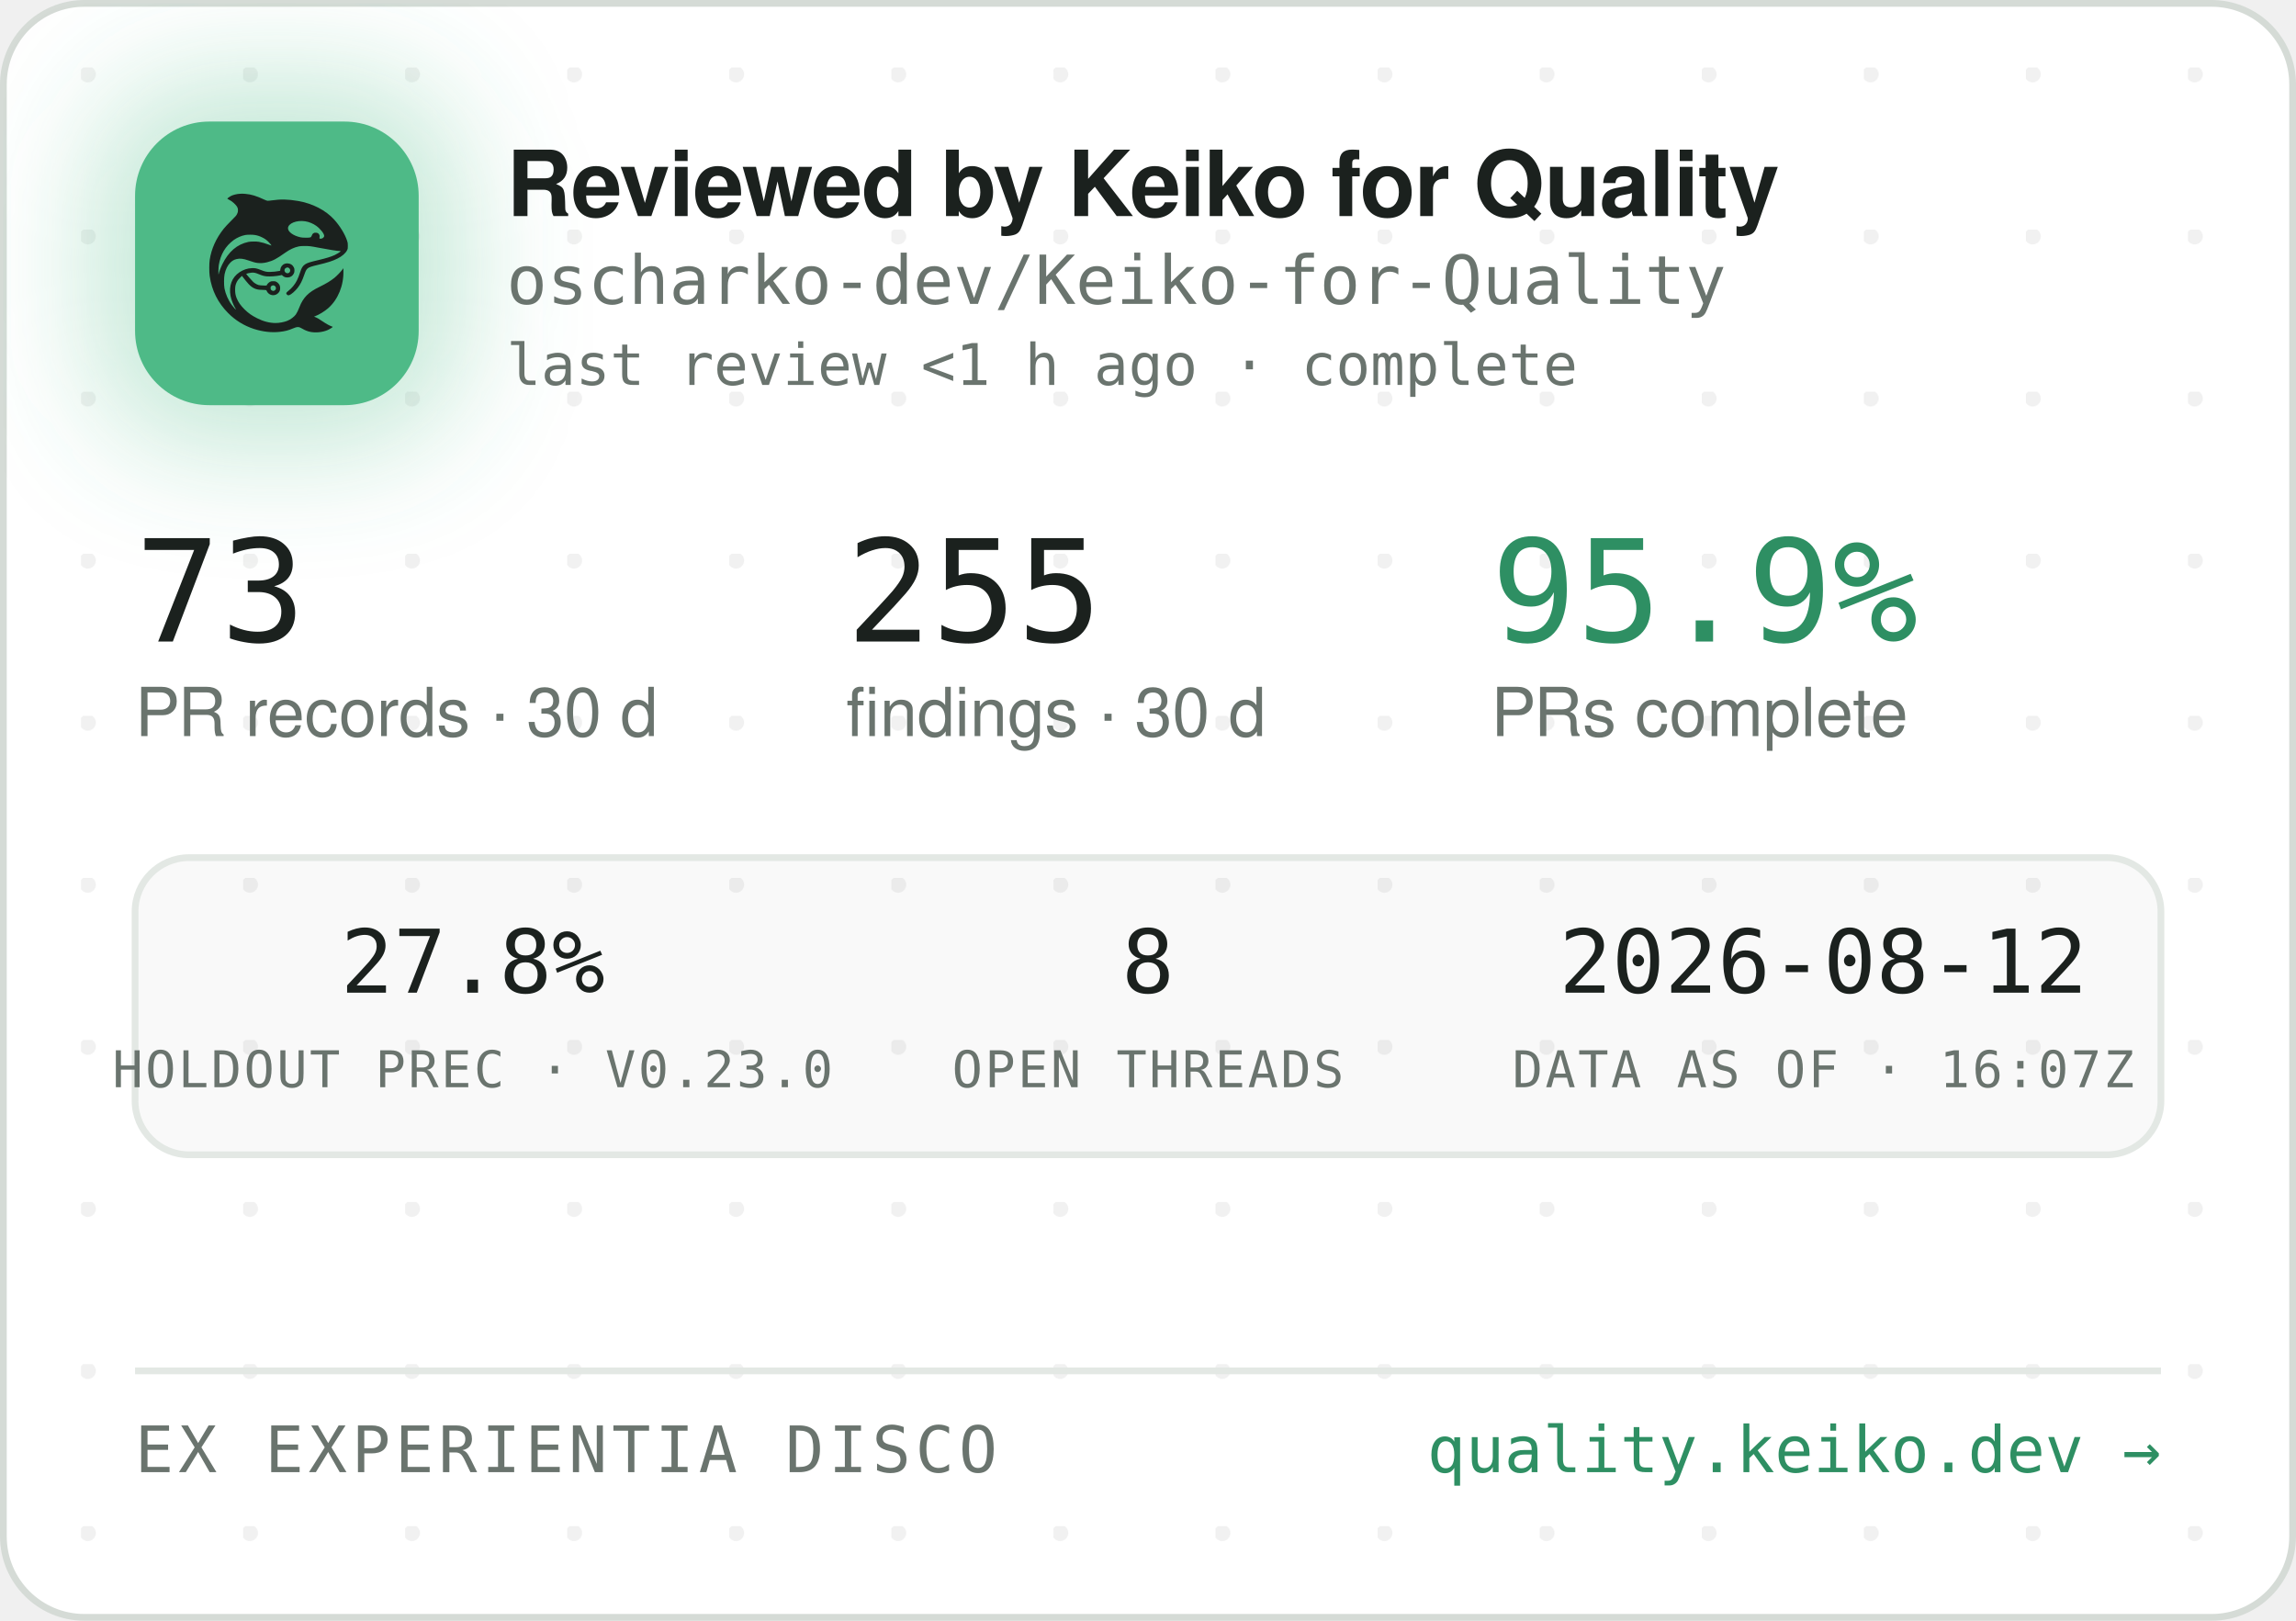
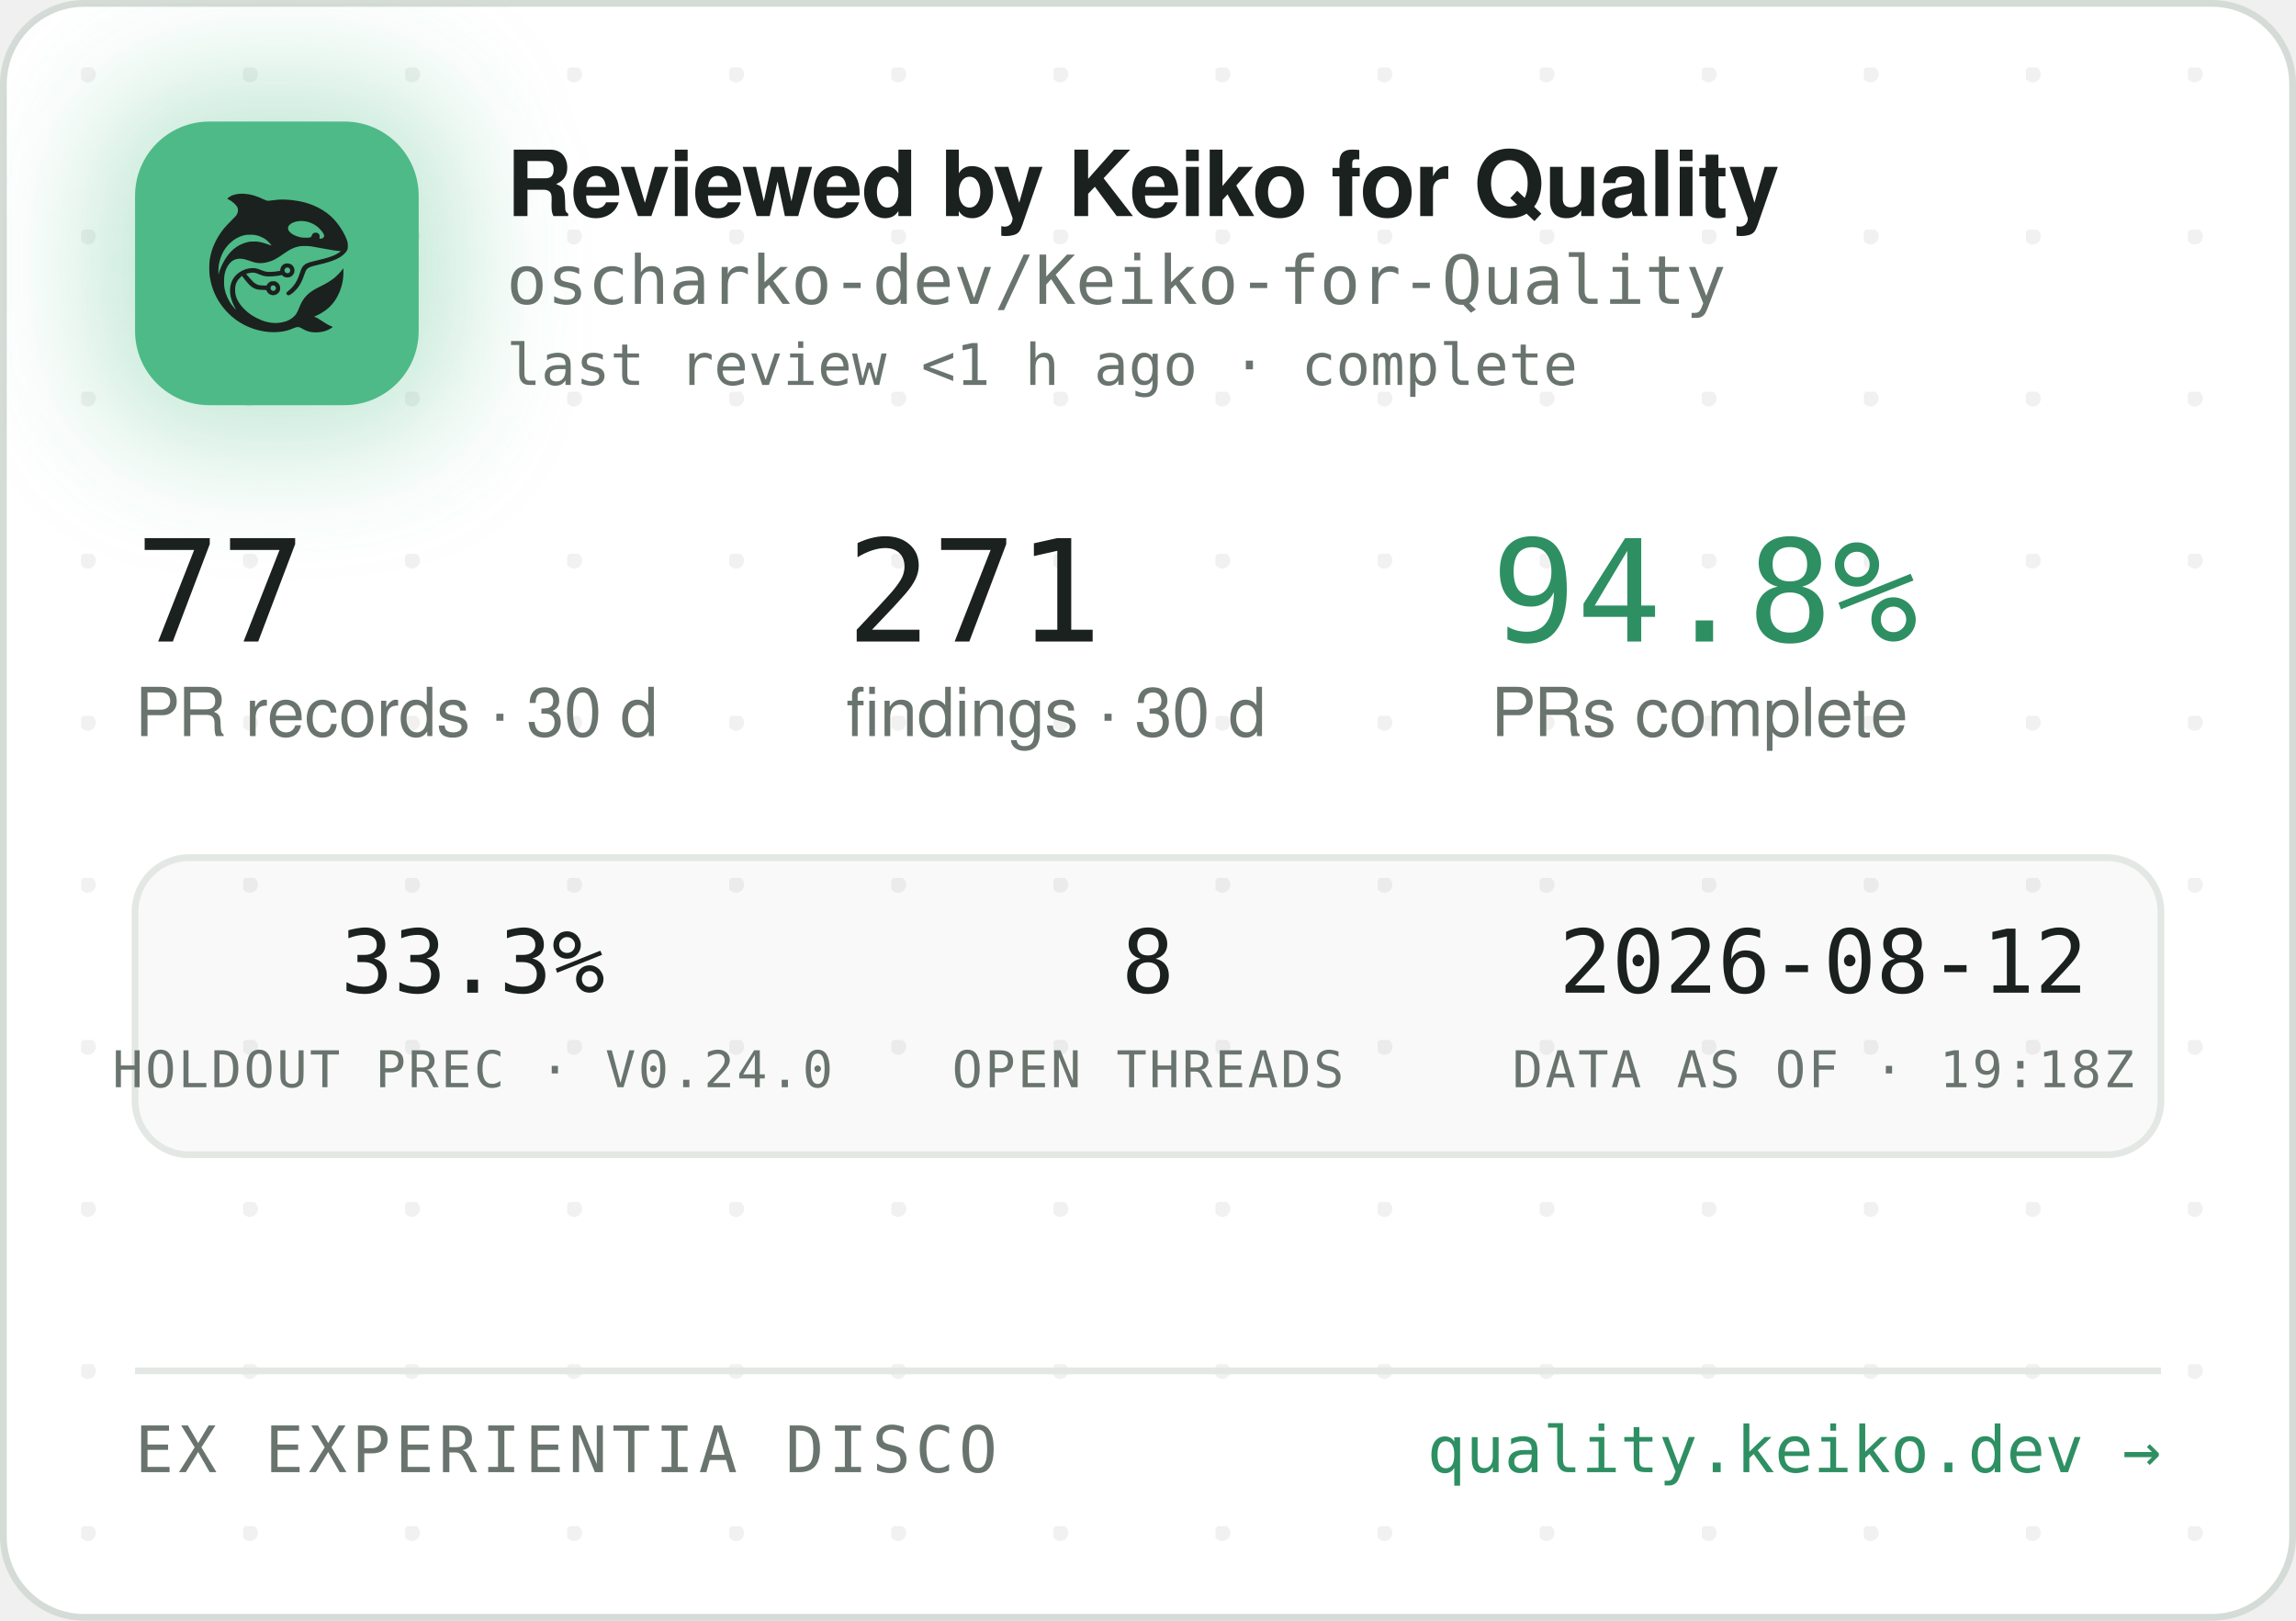
<svg xmlns="http://www.w3.org/2000/svg" width="340" height="240" viewBox="0 0 340 240" role="img" aria-label="Reviewed by Keiko for Quality — oscharko-dev/Keiko-for-Quality">
  <defs>
    <pattern id="dots" width="24" height="24" patternUnits="userSpaceOnUse" x="12" y="10">
      <circle cx="1" cy="1" r="1.2" fill="rgba(27,33,30,0.06)" />
    </pattern>
    <filter id="glow" x="-60%" y="-60%" width="220%" height="220%">
      <feGaussianBlur stdDeviation="9" />
    </filter>
    <clipPath id="card">
      <rect x="0.5" y="0.5" width="339" height="239" rx="12" />
    </clipPath>
  </defs>
  <rect x="0.5" y="0.5" width="339" height="239" rx="12" fill="#FFFFFF" stroke="#D5DBD6" />
  <rect x="0.5" y="0.5" width="339" height="239" rx="12" fill="url(#dots)" />
  <g clip-path="url(#card)">
    <rect x="14" y="12" width="54" height="54" rx="16" fill="rgba(78,186,135,0.35)" filter="url(#glow)" />
    <rect x="20" y="18" width="42" height="42" rx="11" fill="#4EBA87" />
    <g transform="translate(24,22) scale(0.03320312)">
      <g transform="translate(1024 0) scale(-1 1)">
        <g transform="translate(1024, 1024) scale(-0.1, -0.1)" fill="#1B211E" stroke="none">
          <path d="M3465 8223 c-144 -8 -314 -52 -408 -105 -69 -39 -146 -99 -146 -113 0 -5 30 -24 68 -42 146 -70 323 -229 377 -340 25 -49 29 -70 29 -138 -1 -72 -5 -88 -39 -160 -36 -75 -54 -95 -265 -305 -134 -132 -270 -279 -331 -355 -339 -425 -552 -896 -626 -1390 -25 -165 -25 -549 0 -720 92 -645 368 -1196 826 -1655 322 -324 710 -562 1145 -704 389 -126 793 -172 1155 -130 235 27 377 63 579 149 205 87 268 86 423 -7 102 -62 231 -115 335 -138 247 -56 562 -26 794 74 92 40 244 136 232 146 -4 3 -26 12 -48 19 -86 28 -246 116 -385 211 -162 112 -284 182 -357 207 l-48 17 40 15 c185 70 436 223 595 363 438 386 695 1014 678 1663 l-3 120 -50 -70 c-64 -90 -248 -280 -350 -362 -171 -136 -366 -255 -645 -391 -288 -140 -442 -243 -590 -391 -136 -137 -247 -316 -325 -526 -47 -127 -114 -262 -160 -326 -79 -107 -237 -224 -384 -283 -136 -55 -355 -96 -514 -96 -274 0 -548 71 -832 215 -242 123 -375 216 -553 389 -175 171 -287 332 -361 517 -44 114 -63 216 -63 359 0 152 17 233 74 350 35 70 59 102 136 179 l95 94 21 -29 c55 -75 219 -277 277 -338 171 -183 337 -256 582 -256 56 0 126 -3 155 -7 53 -6 54 -7 76 -57 30 -66 97 -128 172 -156 151 -57 318 11 395 160 33 62 34 193 3 261 -30 64 -88 125 -148 157 -44 23 -63 27 -141 27 -78 0 -97 -4 -140 -27 -58 -30 -131 -105 -141 -142 -6 -25 -8 -26 -93 -26 -47 0 -131 5 -186 10 -87 8 -111 15 -182 51 -45 22 -109 66 -143 96 -59 53 -326 361 -319 367 14 11 179 47 241 52 102 9 177 -7 318 -66 158 -66 243 -89 357 -99 157 -12 413 5 582 40 l93 19 44 -39 c59 -52 135 -75 228 -69 117 8 212 72 262 176 23 47 28 71 28 138 0 70 -4 89 -29 138 -55 110 -145 167 -270 174 -65 3 -91 0 -137 -18 -107 -40 -183 -140 -195 -257 l-6 -52 -51 -11 c-104 -23 -285 -41 -411 -42 -149 -1 -211 12 -402 88 -186 74 -256 88 -403 81 -193 -8 -377 -70 -546 -182 -342 -228 -485 -611 -399 -1064 30 -157 119 -388 209 -541 20 -35 35 -64 33 -66 -8 -8 -111 108 -190 214 -154 206 -278 489 -324 737 -28 154 -25 492 6 635 46 216 133 391 256 514 82 82 161 128 271 156 152 39 300 23 529 -57 217 -76 308 -101 410 -114 137 -17 284 -7 426 30 272 70 414 145 809 425 217 153 399 238 610 283 64 14 129 18 265 18 197 0 269 -9 615 -76 461 -89 843 -149 952 -149 41 0 41 0 23 -20 -28 -31 -169 -119 -254 -158 -167 -77 -388 -145 -716 -222 -399 -93 -508 -128 -608 -194 -102 -68 -160 -160 -217 -346 -35 -115 -102 -286 -149 -378 -85 -168 -227 -341 -377 -458 -105 -82 -115 -107 -69 -162 29 -34 65 -44 109 -29 86 29 261 181 371 322 126 162 201 309 295 581 61 176 90 232 145 283 62 57 163 93 470 165 439 104 640 169 863 278 206 100 368 240 434 375 32 67 33 71 33 198 -1 120 -3 138 -34 229 -98 294 -319 655 -573 936 -381 421 -968 723 -1618 834 -448 76 -767 83 -1169 25 -80 -12 -165 -19 -190 -17 -26 3 -90 26 -146 53 -343 162 -576 233 -842 255 -114 9 -141 10 -248 3z m2926 -1227 c164 -27 346 -102 485 -202 181 -129 354 -348 354 -448 0 -64 -75 -126 -154 -126 -60 0 -63 4 -52 70 8 50 7 65 -9 100 -29 64 -74 93 -151 98 -54 4 -70 1 -107 -21 -42 -25 -61 -52 -91 -129 -25 -64 -55 -73 -246 -73 -121 0 -187 5 -248 18 -318 70 -556 242 -556 402 0 218 388 374 775 311z m-2249 -611 c119 -21 208 -50 321 -106 114 -56 177 -100 266 -184 67 -63 157 -173 148 -181 -2 -3 -61 18 -130 45 -131 52 -298 100 -427 122 -113 20 -367 17 -470 -4 -502 -106 -885 -433 -1160 -992 -70 -142 -160 -379 -160 -424 0 -9 -5 -23 -11 -31 -13 -19 -5 316 10 410 80 482 295 846 661 1117 145 107 350 197 522 228 100 18 326 18 430 0z m1485 -1456 c95 -36 119 -159 42 -223 -78 -66 -209 -1 -209 104 0 60 33 100 99 121 36 10 36 10 68 -2z m-591 -822 c29 -26 37 -42 40 -77 6 -54 -9 -86 -55 -117 -41 -28 -70 -29 -119 -4 -44 22 -62 55 -62 112 0 51 13 75 53 99 50 31 101 26 143 -13z" />
        </g>
      </g>
    </g>
    <text x="75" y="32" font-family="-apple-system,'Segoe UI',Helvetica,Arial,sans-serif" font-size="13.5" font-weight="650" letter-spacing="-0.14" fill="#1B211E">Reviewed by Keiko for Quality</text>
    <text x="75" y="45" font-family="'JetBrains Mono',SFMono-Regular,Consolas,Menlo,monospace" font-size="10" fill="#6A746E">oscharko-dev/Keiko-for-Quality</text>
    <text x="75" y="57" font-family="'JetBrains Mono',SFMono-Regular,Consolas,Menlo,monospace" font-size="8.5" fill="#6A746E">last review &lt;1 h ago · complete</text>
-     <text x="20" y="95" font-family="'JetBrains Mono',SFMono-Regular,Consolas,Menlo,monospace" font-size="21" fill="#1B211E">73</text>
+     <text x="20" y="95" font-family="'JetBrains Mono',SFMono-Regular,Consolas,Menlo,monospace" font-size="21" fill="#1B211E">77</text>
    <text x="20" y="109" font-family="-apple-system,'Segoe UI',Helvetica,Arial,sans-serif" font-size="10" fill="#6A746E">PR records · 30 d</text>
-     <text x="125.3" y="95" font-family="'JetBrains Mono',SFMono-Regular,Consolas,Menlo,monospace" font-size="21" fill="#1B211E">255</text>
+     <text x="125.3" y="95" font-family="'JetBrains Mono',SFMono-Regular,Consolas,Menlo,monospace" font-size="21" fill="#1B211E">271</text>
    <text x="125.3" y="109" font-family="-apple-system,'Segoe UI',Helvetica,Arial,sans-serif" font-size="10" fill="#6A746E">findings · 30 d</text>
-     <text x="220.8" y="95" font-family="'JetBrains Mono',SFMono-Regular,Consolas,Menlo,monospace" font-size="21" fill="#2E8F63">95.9%</text>
+     <text x="220.8" y="95" font-family="'JetBrains Mono',SFMono-Regular,Consolas,Menlo,monospace" font-size="21" fill="#2E8F63">94.8%</text>
    <text x="220.8" y="109" font-family="-apple-system,'Segoe UI',Helvetica,Arial,sans-serif" font-size="10" fill="#6A746E">PRs complete</text>
    <rect x="20" y="127" width="300" height="44" rx="8" fill="rgba(27,33,30,0.025)" stroke="#E3E8E4" />
-     <text x="70" y="147" text-anchor="middle" font-family="'JetBrains Mono',SFMono-Regular,Consolas,Menlo,monospace" font-size="13" fill="#1B211E">27.8%</text>
-     <text x="70" y="161" text-anchor="middle" font-family="'JetBrains Mono',SFMono-Regular,Consolas,Menlo,monospace" font-size="7.5" letter-spacing="0.35" fill="#6A746E">HOLDOUT PREC · V0.23.0</text>
+     <text x="70" y="147" text-anchor="middle" font-family="'JetBrains Mono',SFMono-Regular,Consolas,Menlo,monospace" font-size="13" fill="#1B211E">33.3%</text>
+     <text x="70" y="161" text-anchor="middle" font-family="'JetBrains Mono',SFMono-Regular,Consolas,Menlo,monospace" font-size="7.5" letter-spacing="0.35" fill="#6A746E">HOLDOUT PREC · V0.24.0</text>
    <text x="170" y="147" text-anchor="middle" font-family="'JetBrains Mono',SFMono-Regular,Consolas,Menlo,monospace" font-size="13" fill="#1B211E">8</text>
    <text x="170" y="161" text-anchor="middle" font-family="'JetBrains Mono',SFMono-Regular,Consolas,Menlo,monospace" font-size="7.5" letter-spacing="0.35" fill="#6A746E">OPEN THREADS</text>
    <text x="270" y="147" text-anchor="middle" font-family="'JetBrains Mono',SFMono-Regular,Consolas,Menlo,monospace" font-size="13" fill="#1B211E">2026-08-12</text>
-     <text x="270" y="161" text-anchor="middle" font-family="'JetBrains Mono',SFMono-Regular,Consolas,Menlo,monospace" font-size="7.5" letter-spacing="0.35" fill="#6A746E">DATA AS OF · 16:07Z</text>
+     <text x="270" y="161" text-anchor="middle" font-family="'JetBrains Mono',SFMono-Regular,Consolas,Menlo,monospace" font-size="7.5" letter-spacing="0.35" fill="#6A746E">DATA AS OF · 19:18Z</text>
    <line x1="20" y1="203" x2="320" y2="203" stroke="#E3E8E4" />
    <text x="20" y="218" font-family="'JetBrains Mono',SFMono-Regular,Consolas,Menlo,monospace" font-size="9.5" letter-spacing="0.7" fill="#6A746E">EX EXPERIENTIA DISCO</text>
    <text x="320" y="218" text-anchor="end" font-family="'JetBrains Mono',SFMono-Regular,Consolas,Menlo,monospace" font-size="9.5" fill="#2E8F63">quality.keiko.dev →</text>
  </g>
</svg>
